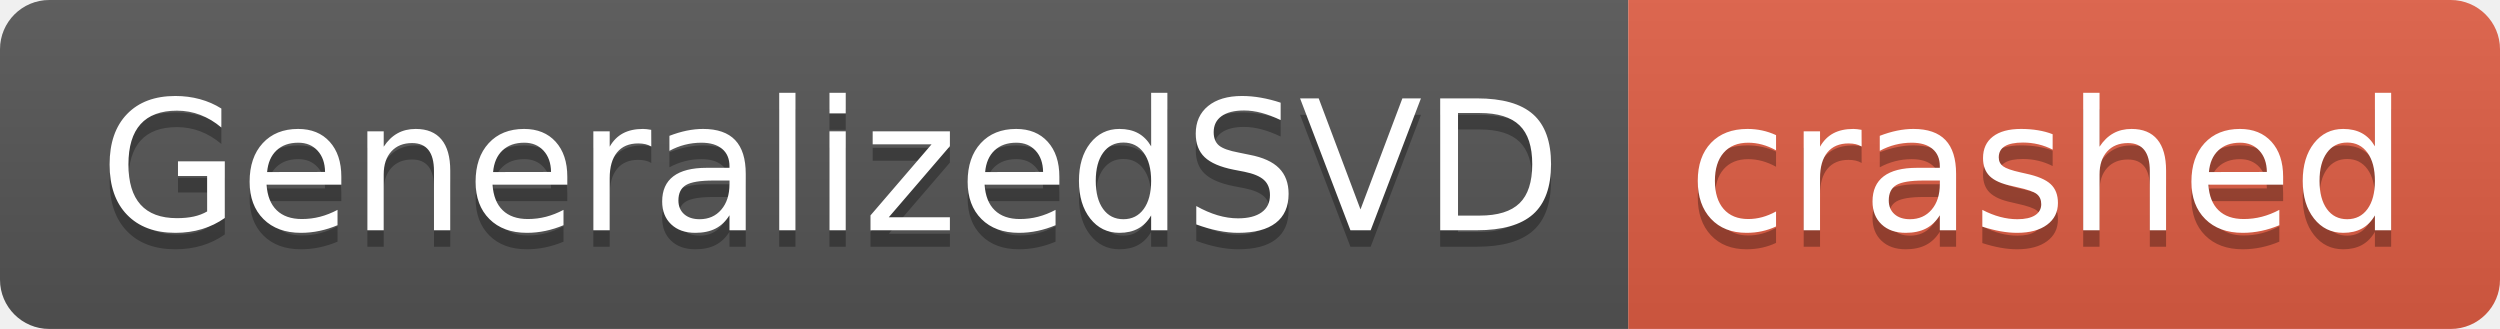
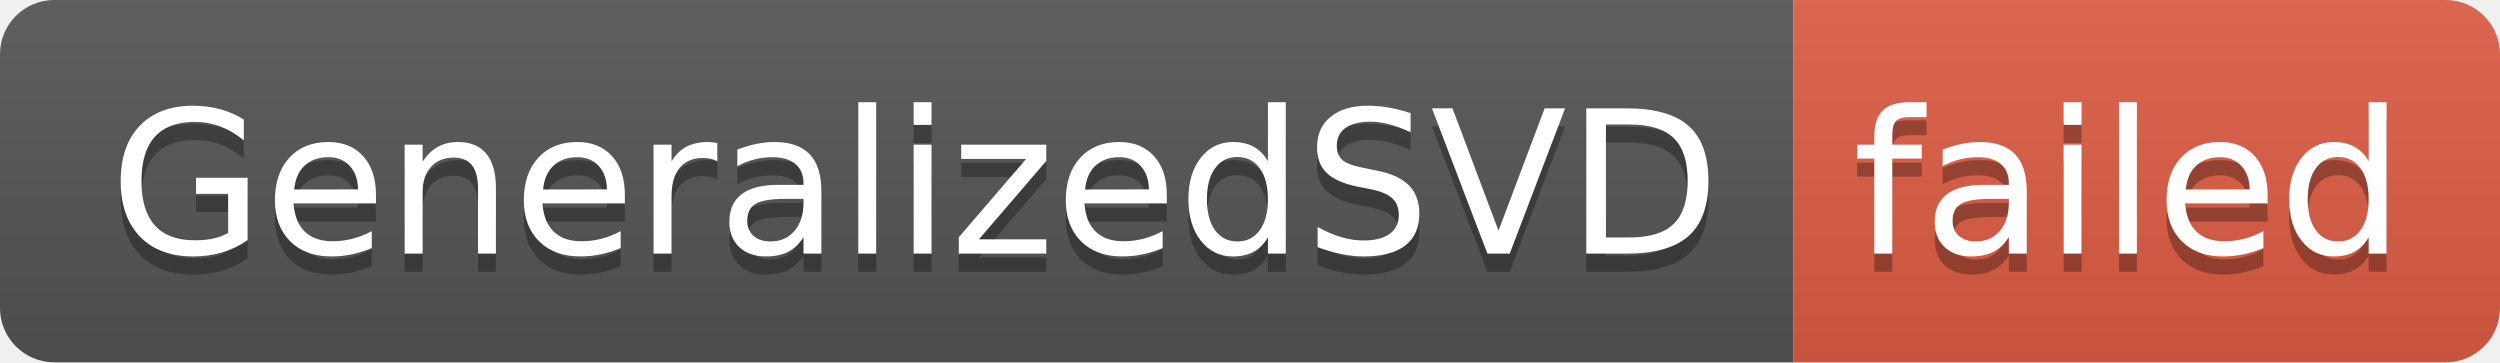
- <svg xmlns="http://www.w3.org/2000/svg" width="152" height="20" role="img" aria-label="GeneralizedSVD: crashed">
+ <svg xmlns="http://www.w3.org/2000/svg" width="138" height="20" role="img" aria-label="GeneralizedSVD: failed">
  <linearGradient id="s" x2="0" y2="100%">
    <stop offset="0" stop-color="#bbb" stop-opacity=".1" />
    <stop offset="1" stop-opacity=".1" />
  </linearGradient>
  <clipPath id="r">
-     <rect width="152" height="20" rx="3" fill="#fff" />
+     <rect width="138" height="20" rx="3" fill="#fff" />
  </clipPath>
  <g clip-path="url(#r)">
    <rect width="99" height="20" fill="#555" />
-     <rect x="99" width="53" height="20" fill="#e05d44" />
-     <rect width="152" height="20" fill="url(#s)" />
+     <rect x="99" width="39" height="20" fill="#e05d44" />
+     <rect width="138" height="20" fill="url(#s)" />
  </g>
  <g fill="#fff" text-anchor="middle" font-family="Verdana,Geneva,DejaVu Sans,sans-serif" text-rendering="geometricPrecision" font-size="110">
    <text aria-hidden="true" x="505" y="150" fill="#010101" fill-opacity=".3" transform="scale(.1)" textLength="890">GeneralizedSVD</text>
    <text x="505" y="140" transform="scale(.1)" fill="#fff" textLength="890">GeneralizedSVD</text>
-     <text aria-hidden="true" x="1245" y="150" fill="#010101" fill-opacity=".3" transform="scale(.1)" textLength="430">crashed</text>
-     <text x="1245" y="140" transform="scale(.1)" fill="#fff" textLength="430">crashed</text>
+     <text aria-hidden="true" x="1175" y="150" fill="#010101" fill-opacity=".3" transform="scale(.1)" textLength="290">failed</text>
+     <text x="1175" y="140" transform="scale(.1)" fill="#fff" textLength="290">failed</text>
  </g>
</svg>
